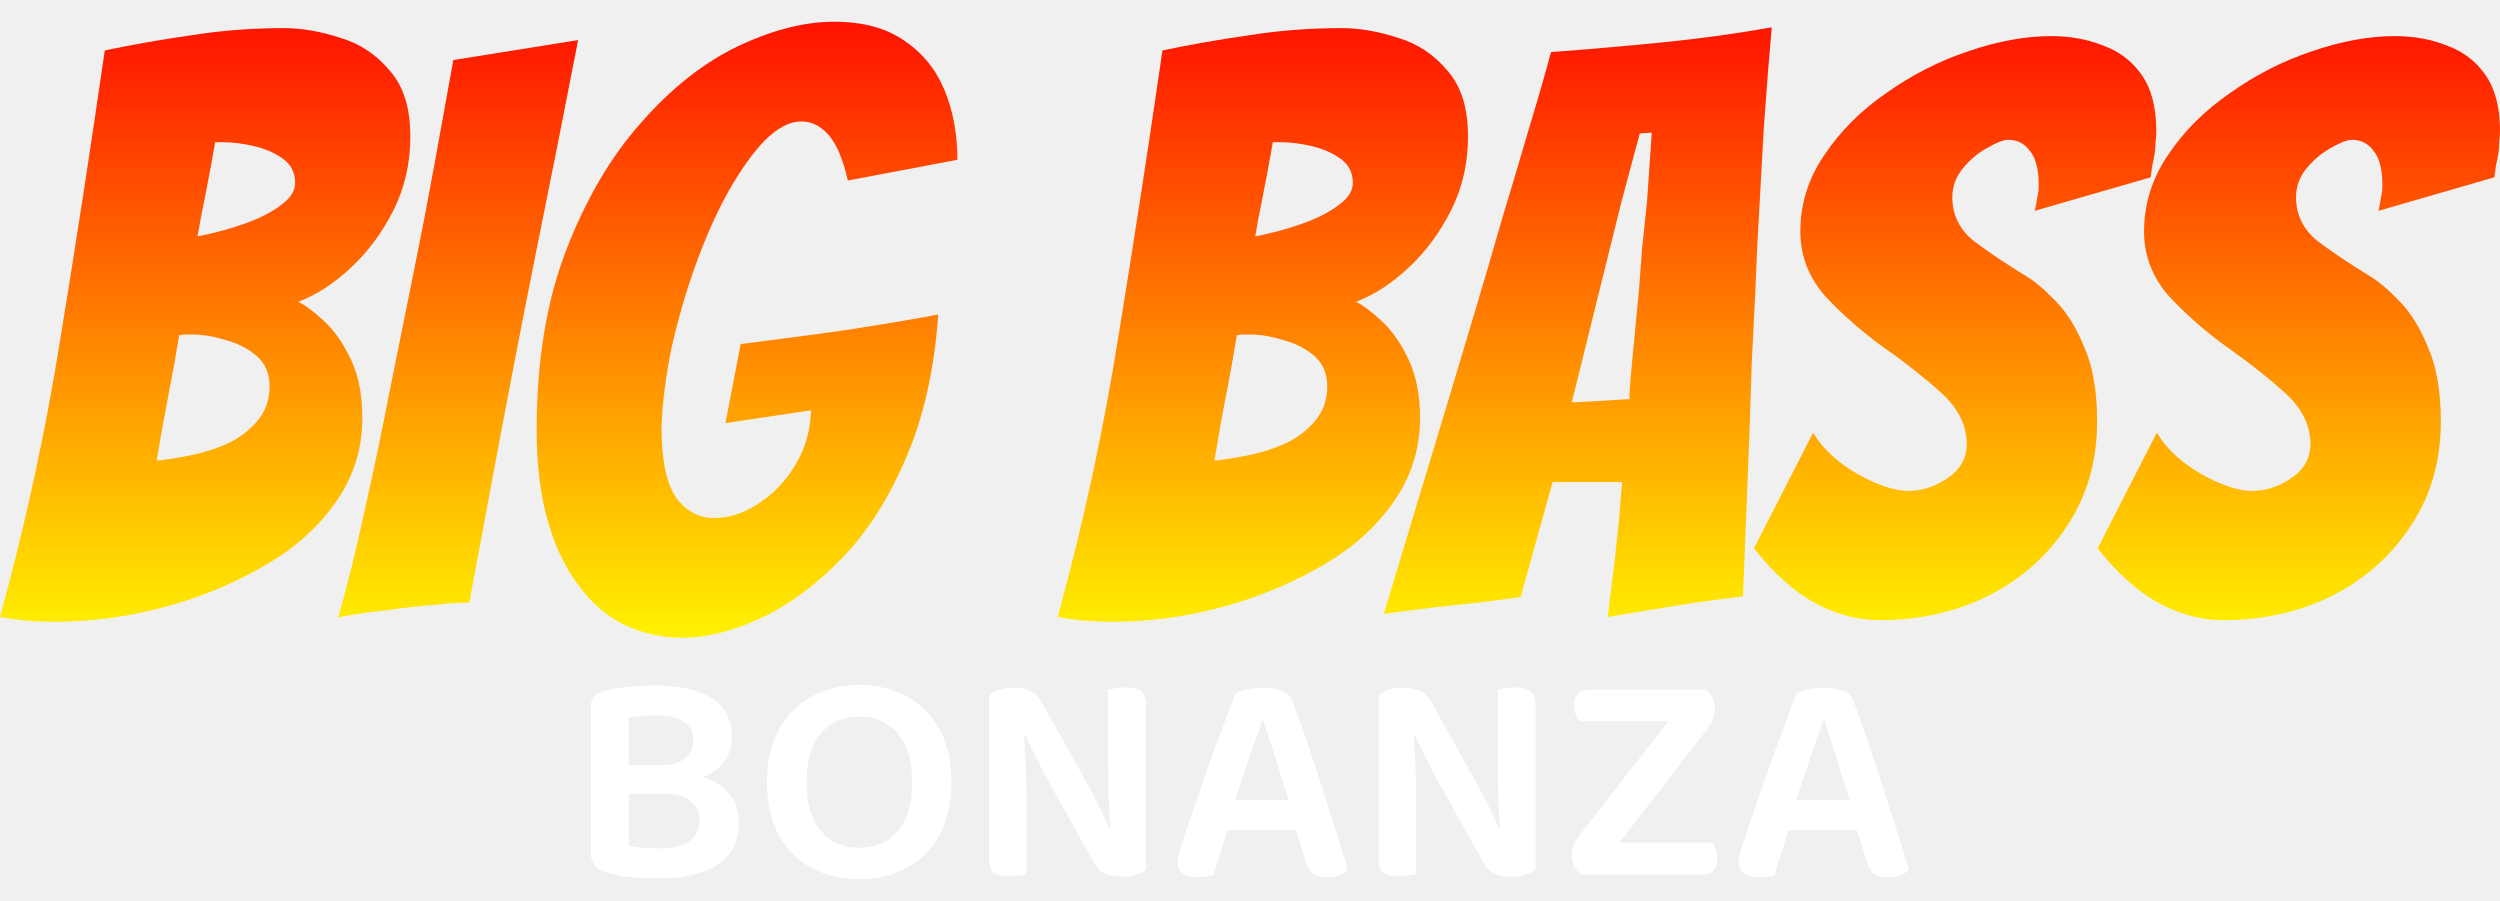
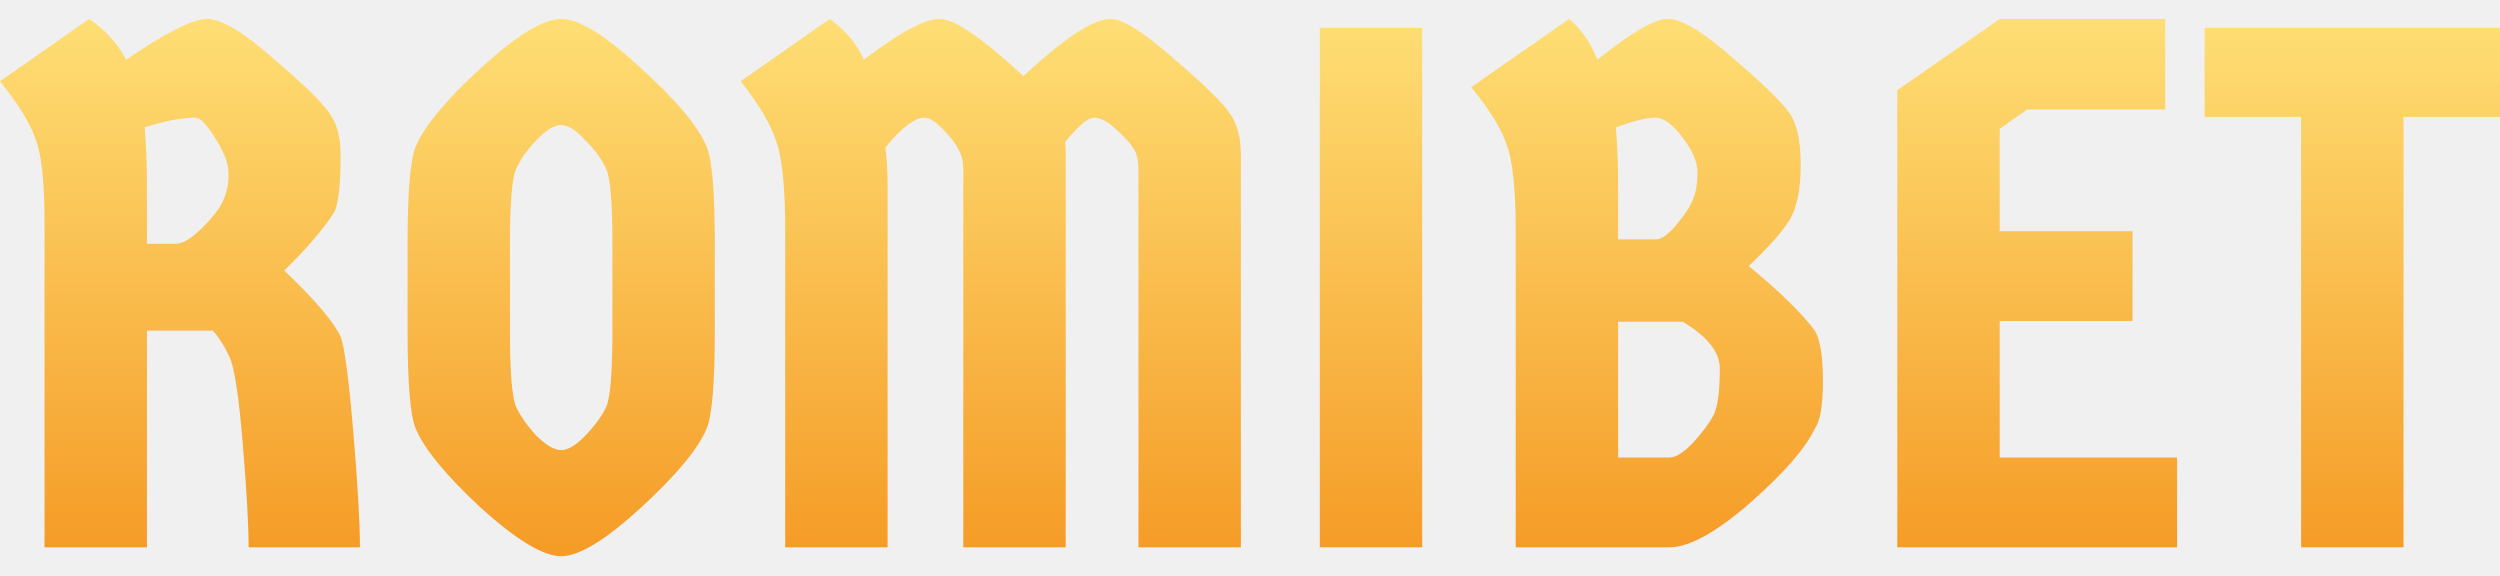
- <svg xmlns="http://www.w3.org/2000/svg" width="111" height="40" viewBox="0 0 111 40" fill="none">
-   <path d="M30.613 33.979V35.236H27.338V33.979H30.613ZM29.409 35.236L29.666 34.276C30.36 34.276 30.938 34.371 31.398 34.56C31.867 34.749 32.219 35.01 32.453 35.344C32.688 35.668 32.805 36.051 32.805 36.493C32.805 37.349 32.489 37.984 31.858 38.399C31.227 38.804 30.333 39.007 29.179 39.007C28.953 39.007 28.705 38.998 28.434 38.98C28.173 38.971 27.907 38.944 27.636 38.899C27.374 38.854 27.131 38.8 26.905 38.736C26.463 38.583 26.242 38.318 26.242 37.939V31.302C26.242 31.14 26.287 31.014 26.378 30.924C26.477 30.825 26.603 30.753 26.756 30.707C27.063 30.608 27.419 30.541 27.825 30.505C28.231 30.46 28.651 30.437 29.084 30.437C30.166 30.437 31.006 30.626 31.601 31.005C32.196 31.383 32.494 31.96 32.494 32.735C32.494 33.15 32.377 33.514 32.142 33.83C31.917 34.136 31.574 34.375 31.114 34.546C30.663 34.718 30.094 34.803 29.409 34.803L29.3 33.979C29.797 33.979 30.166 33.88 30.41 33.681C30.654 33.483 30.775 33.204 30.775 32.843C30.775 32.492 30.636 32.226 30.356 32.046C30.076 31.857 29.657 31.762 29.097 31.762C28.872 31.762 28.655 31.771 28.448 31.789C28.24 31.807 28.064 31.829 27.92 31.857V37.547C28.092 37.592 28.299 37.624 28.543 37.642C28.786 37.66 29.025 37.669 29.26 37.669C29.819 37.669 30.257 37.57 30.572 37.371C30.897 37.164 31.06 36.849 31.06 36.425C31.06 36.038 30.92 35.745 30.64 35.547C30.36 35.339 29.95 35.236 29.409 35.236Z" fill="white" />
-   <path d="M42.242 34.722C42.242 35.659 42.062 36.448 41.701 37.087C41.349 37.727 40.862 38.214 40.239 38.547C39.626 38.872 38.927 39.034 38.142 39.034C37.366 39.034 36.667 38.872 36.044 38.547C35.431 38.214 34.944 37.727 34.583 37.087C34.231 36.448 34.055 35.659 34.055 34.722C34.055 33.785 34.236 32.996 34.596 32.357C34.966 31.717 35.458 31.235 36.072 30.91C36.694 30.577 37.384 30.41 38.142 30.41C38.918 30.41 39.612 30.577 40.226 30.91C40.848 31.235 41.34 31.717 41.701 32.357C42.062 32.996 42.242 33.785 42.242 34.722ZM40.496 34.722C40.496 33.776 40.28 33.055 39.847 32.559C39.423 32.064 38.855 31.816 38.142 31.816C37.447 31.816 36.883 32.064 36.45 32.559C36.026 33.055 35.814 33.776 35.814 34.722C35.814 35.677 36.026 36.403 36.45 36.898C36.874 37.394 37.443 37.642 38.155 37.642C38.868 37.642 39.437 37.394 39.861 36.898C40.285 36.403 40.496 35.677 40.496 34.722Z" fill="white" />
-   <path d="M43.91 32.451L45.44 32.411C45.476 32.753 45.503 33.114 45.521 33.492C45.548 33.87 45.561 34.244 45.561 34.614C45.57 34.983 45.575 35.339 45.575 35.682V38.818C45.512 38.836 45.404 38.854 45.25 38.872C45.106 38.899 44.962 38.912 44.817 38.912C44.492 38.912 44.258 38.858 44.114 38.75C43.978 38.633 43.91 38.43 43.91 38.142V32.451ZM50.88 36.979L49.337 37.02C49.265 36.326 49.224 35.65 49.215 34.992C49.206 34.325 49.202 33.681 49.202 33.059V30.626C49.283 30.608 49.391 30.586 49.526 30.559C49.671 30.532 49.824 30.518 49.986 30.518C50.302 30.518 50.528 30.577 50.663 30.694C50.807 30.811 50.88 31.009 50.88 31.289V36.979ZM50.88 36.425V38.615C50.771 38.705 50.627 38.777 50.446 38.831C50.266 38.894 50.059 38.926 49.824 38.926C49.544 38.926 49.292 38.881 49.066 38.791C48.85 38.7 48.665 38.502 48.511 38.196L46.522 34.641C46.414 34.425 46.297 34.199 46.17 33.965C46.053 33.731 45.94 33.501 45.832 33.276C45.724 33.05 45.624 32.843 45.534 32.654L43.91 33.032V30.91C44.01 30.784 44.154 30.689 44.343 30.626C44.542 30.563 44.754 30.532 44.98 30.532C45.25 30.532 45.498 30.577 45.724 30.667C45.949 30.757 46.139 30.951 46.292 31.248L48.281 34.803C48.399 35.019 48.516 35.245 48.633 35.479C48.76 35.713 48.872 35.943 48.971 36.168C49.08 36.394 49.174 36.601 49.256 36.79L50.88 36.425Z" fill="white" />
-   <path d="M56.102 32.019H56.034C55.917 32.343 55.786 32.712 55.642 33.127C55.507 33.542 55.362 33.974 55.209 34.425C55.056 34.866 54.911 35.294 54.776 35.709L54.587 36.547C54.532 36.718 54.474 36.907 54.411 37.114C54.356 37.322 54.293 37.533 54.221 37.75C54.158 37.957 54.095 38.155 54.032 38.344C53.978 38.534 53.928 38.7 53.883 38.845C53.793 38.872 53.693 38.894 53.585 38.912C53.486 38.939 53.364 38.953 53.22 38.953C52.931 38.953 52.701 38.899 52.53 38.791C52.367 38.673 52.286 38.502 52.286 38.277C52.286 38.178 52.3 38.074 52.327 37.966C52.363 37.858 52.399 37.736 52.435 37.601C52.525 37.304 52.647 36.934 52.8 36.493C52.954 36.042 53.12 35.556 53.301 35.033C53.481 34.51 53.666 33.983 53.856 33.451C54.054 32.92 54.239 32.424 54.411 31.965C54.582 31.496 54.731 31.104 54.857 30.789C54.965 30.726 55.132 30.667 55.358 30.613C55.583 30.559 55.813 30.532 56.048 30.532C56.355 30.532 56.634 30.577 56.887 30.667C57.149 30.757 57.311 30.901 57.374 31.099C57.564 31.595 57.767 32.163 57.983 32.803C58.2 33.442 58.421 34.109 58.646 34.803C58.872 35.497 59.088 36.173 59.296 36.831C59.503 37.489 59.688 38.083 59.85 38.615C59.76 38.714 59.634 38.795 59.472 38.858C59.318 38.921 59.138 38.953 58.93 38.953C58.633 38.953 58.416 38.899 58.281 38.791C58.154 38.673 58.055 38.498 57.983 38.263L57.428 36.493L57.252 35.628C57.108 35.168 56.964 34.718 56.819 34.276C56.684 33.825 56.553 33.406 56.427 33.019C56.301 32.631 56.192 32.298 56.102 32.019ZM53.829 36.871L54.465 35.533H57.848L58.105 36.871H53.829Z" fill="white" />
-   <path d="M61.209 32.451L62.738 32.411C62.774 32.753 62.801 33.114 62.819 33.492C62.846 33.87 62.86 34.244 62.86 34.614C62.869 34.983 62.873 35.339 62.873 35.682V38.818C62.81 38.836 62.702 38.854 62.548 38.872C62.404 38.899 62.26 38.912 62.115 38.912C61.791 38.912 61.556 38.858 61.412 38.75C61.276 38.633 61.209 38.43 61.209 38.142V32.451ZM68.178 36.979L66.635 37.02C66.563 36.326 66.522 35.65 66.513 34.992C66.504 34.325 66.5 33.681 66.5 33.059V30.626C66.581 30.608 66.689 30.586 66.825 30.559C66.969 30.532 67.122 30.518 67.285 30.518C67.6 30.518 67.826 30.577 67.961 30.694C68.106 30.811 68.178 31.009 68.178 31.289V36.979ZM68.178 36.425V38.615C68.07 38.705 67.925 38.777 67.745 38.831C67.564 38.894 67.357 38.926 67.122 38.926C66.843 38.926 66.59 38.881 66.364 38.791C66.148 38.7 65.963 38.502 65.81 38.196L63.82 34.641C63.712 34.425 63.595 34.199 63.469 33.965C63.351 33.731 63.239 33.501 63.13 33.276C63.022 33.05 62.923 32.843 62.833 32.654L61.209 33.032V30.91C61.308 30.784 61.452 30.689 61.642 30.626C61.84 30.563 62.052 30.532 62.278 30.532C62.548 30.532 62.797 30.577 63.022 30.667C63.248 30.757 63.437 30.951 63.59 31.248L65.58 34.803C65.697 35.019 65.814 35.245 65.931 35.479C66.058 35.713 66.171 35.943 66.27 36.168C66.378 36.394 66.473 36.601 66.554 36.79L68.178 36.425Z" fill="white" />
-   <path d="M70.22 36.966L75.173 30.613H75.728C76.007 30.838 76.147 31.131 76.147 31.491C76.147 31.672 76.107 31.843 76.026 32.005C75.953 32.158 75.854 32.312 75.728 32.465L70.802 38.831H70.18C70.072 38.741 69.977 38.619 69.896 38.466C69.823 38.313 69.787 38.146 69.787 37.966C69.787 37.786 69.828 37.615 69.909 37.452C69.999 37.281 70.103 37.119 70.22 36.966ZM70.45 38.831L71.073 37.412H76.053C76.098 37.493 76.138 37.592 76.174 37.709C76.219 37.826 76.242 37.957 76.242 38.101C76.242 38.344 76.183 38.529 76.066 38.655C75.958 38.773 75.809 38.831 75.62 38.831H70.45ZM75.39 30.613L74.902 32.019H70.099C70.053 31.947 70.008 31.852 69.963 31.735C69.918 31.618 69.896 31.487 69.896 31.343C69.896 31.099 69.95 30.919 70.058 30.802C70.175 30.676 70.333 30.613 70.532 30.613H75.39Z" fill="white" />
-   <path d="M81.012 32.019H80.945C80.827 32.343 80.696 32.712 80.552 33.127C80.417 33.542 80.272 33.974 80.119 34.425C79.966 34.866 79.821 35.294 79.686 35.709L79.496 36.547C79.442 36.718 79.384 36.907 79.321 37.114C79.266 37.322 79.203 37.533 79.131 37.75C79.068 37.957 79.005 38.155 78.942 38.344C78.888 38.534 78.838 38.7 78.793 38.845C78.703 38.872 78.603 38.894 78.495 38.912C78.396 38.939 78.274 38.953 78.13 38.953C77.841 38.953 77.611 38.899 77.44 38.791C77.277 38.673 77.196 38.502 77.196 38.277C77.196 38.178 77.21 38.074 77.237 37.966C77.273 37.858 77.309 37.736 77.345 37.601C77.435 37.304 77.557 36.934 77.71 36.493C77.864 36.042 78.031 35.556 78.211 35.033C78.391 34.51 78.576 33.983 78.766 33.451C78.964 32.92 79.149 32.424 79.321 31.965C79.492 31.496 79.641 31.104 79.767 30.789C79.875 30.726 80.042 30.667 80.268 30.613C80.493 30.559 80.723 30.532 80.958 30.532C81.265 30.532 81.544 30.577 81.797 30.667C82.059 30.757 82.221 30.901 82.284 31.099C82.474 31.595 82.677 32.163 82.893 32.803C83.11 33.442 83.331 34.109 83.556 34.803C83.782 35.497 83.998 36.173 84.206 36.831C84.413 37.489 84.598 38.083 84.76 38.615C84.67 38.714 84.544 38.795 84.382 38.858C84.228 38.921 84.048 38.953 83.84 38.953C83.543 38.953 83.326 38.899 83.191 38.791C83.064 38.673 82.965 38.498 82.893 38.263L82.338 36.493L82.162 35.628C82.018 35.168 81.874 34.718 81.729 34.276C81.594 33.825 81.463 33.406 81.337 33.019C81.211 32.631 81.102 32.298 81.012 32.019ZM78.739 36.871L79.375 35.533H82.758L83.015 36.871H78.739Z" fill="white" />
-   <path d="M2.451 27.606C1.575 27.606 0.758 27.535 0 27.393C1.136 23.26 2.036 19.103 2.699 14.923C3.386 10.719 4.037 6.491 4.652 2.24C5.884 1.98 7.162 1.756 8.488 1.567C9.814 1.355 11.187 1.248 12.608 1.248C13.389 1.248 14.218 1.39 15.094 1.673C15.97 1.933 16.704 2.417 17.296 3.126C17.912 3.811 18.219 4.791 18.219 6.066C18.219 7.247 17.971 8.334 17.474 9.326C16.976 10.318 16.349 11.168 15.591 11.876C14.834 12.585 14.052 13.093 13.247 13.4C13.579 13.565 13.969 13.86 14.419 14.285C14.869 14.71 15.26 15.277 15.591 15.986C15.923 16.694 16.088 17.556 16.088 18.572C16.088 19.989 15.662 21.276 14.81 22.434C13.981 23.567 12.868 24.512 11.471 25.268C10.122 26.023 8.666 26.602 7.103 27.004C5.54 27.405 3.99 27.606 2.451 27.606ZM8.772 10.495C9.506 10.353 10.205 10.164 10.868 9.928C11.531 9.692 12.063 9.42 12.466 9.113C12.892 8.806 13.105 8.475 13.105 8.121C13.105 7.672 12.928 7.318 12.572 7.058C12.217 6.798 11.791 6.61 11.294 6.491C10.797 6.373 10.335 6.314 9.909 6.314H9.554C9.388 7.259 9.234 8.086 9.092 8.794C8.95 9.479 8.843 10.046 8.772 10.495ZM6.961 20.45C7.435 20.402 7.955 20.32 8.524 20.202C9.092 20.084 9.636 19.907 10.157 19.67C10.678 19.41 11.104 19.08 11.436 18.678C11.791 18.253 11.969 17.745 11.969 17.155C11.969 16.588 11.779 16.139 11.4 15.809C11.022 15.478 10.56 15.242 10.015 15.1C9.494 14.935 8.997 14.852 8.524 14.852H8.24C8.121 14.852 8.026 14.864 7.955 14.888C7.813 15.761 7.648 16.683 7.458 17.651C7.269 18.619 7.103 19.552 6.961 20.45Z" fill="url(#paint0_linear_5331_9955)" />
-   <path d="M15.014 27.429C15.416 26.035 15.807 24.453 16.186 22.682C16.588 20.91 16.967 19.103 17.322 17.261C17.701 15.395 18.056 13.636 18.387 11.983C18.695 10.471 18.991 8.936 19.275 7.377C19.559 5.818 19.844 4.248 20.128 2.665L25.668 1.78C25.36 3.362 25.052 4.933 24.745 6.491C24.437 8.027 24.129 9.562 23.821 11.097C23.49 12.75 23.146 14.498 22.791 16.34C22.436 18.182 22.093 20.001 21.761 21.796C21.43 23.567 21.122 25.221 20.838 26.756C20.412 26.756 19.879 26.791 19.24 26.862C18.601 26.909 17.961 26.98 17.322 27.075C16.683 27.145 16.138 27.216 15.688 27.287C15.262 27.358 15.037 27.405 15.014 27.429Z" fill="url(#paint1_linear_5331_9955)" />
-   <path d="M30.256 28.314C29.38 28.314 28.54 28.125 27.735 27.748C26.953 27.37 26.279 26.791 25.71 26.012C25.119 25.256 24.657 24.299 24.325 23.142C23.994 21.985 23.828 20.627 23.828 19.068C23.828 16.021 24.266 13.364 25.142 11.097C26.018 8.83 27.131 6.94 28.481 5.429C29.807 3.917 31.227 2.795 32.742 2.063C34.282 1.331 35.714 0.965 37.04 0.965C38.318 0.965 39.36 1.248 40.165 1.815C40.97 2.358 41.562 3.09 41.941 4.012C42.32 4.933 42.509 5.96 42.509 7.094L37.644 8.015C37.431 7.07 37.146 6.397 36.791 5.995C36.436 5.594 36.034 5.393 35.584 5.393C35.063 5.393 34.518 5.677 33.95 6.243C33.406 6.81 32.861 7.578 32.316 8.546C31.796 9.491 31.322 10.554 30.896 11.735C30.47 12.915 30.114 14.132 29.83 15.384C29.57 16.635 29.416 17.816 29.369 18.926C29.369 20.391 29.582 21.442 30.008 22.079C30.458 22.693 31.026 23 31.713 23C32.376 23 33.027 22.788 33.666 22.363C34.329 21.938 34.873 21.371 35.3 20.662C35.749 19.93 35.986 19.115 36.01 18.218L32.21 18.785L32.885 15.277L36.152 14.852C37.052 14.734 37.999 14.592 38.993 14.427C40.011 14.262 40.899 14.108 41.657 13.966C41.491 16.376 41.018 18.489 40.236 20.308C39.479 22.103 38.532 23.591 37.395 24.772C36.258 25.953 35.063 26.838 33.808 27.429C32.577 28.019 31.393 28.314 30.256 28.314Z" fill="url(#paint2_linear_5331_9955)" />
-   <path d="M49.411 27.606C48.535 27.606 47.718 27.535 46.961 27.393C48.097 23.26 48.997 19.103 49.66 14.923C50.346 10.719 50.997 6.491 51.613 2.24C52.844 1.98 54.123 1.756 55.449 1.567C56.775 1.355 58.148 1.248 59.568 1.248C60.35 1.248 61.178 1.39 62.054 1.673C62.931 1.933 63.664 2.417 64.256 3.126C64.872 3.811 65.18 4.791 65.18 6.066C65.18 7.247 64.931 8.334 64.434 9.326C63.937 10.318 63.309 11.168 62.552 11.876C61.794 12.585 61.013 13.093 60.208 13.4C60.539 13.565 60.93 13.86 61.38 14.285C61.83 14.71 62.22 15.277 62.552 15.986C62.883 16.694 63.049 17.556 63.049 18.572C63.049 19.989 62.623 21.276 61.77 22.434C60.942 23.567 59.829 24.512 58.432 25.268C57.082 26.023 55.626 26.602 54.064 27.004C52.501 27.405 50.95 27.606 49.411 27.606ZM55.733 10.495C56.467 10.353 57.165 10.164 57.828 9.928C58.491 9.692 59.024 9.42 59.426 9.113C59.853 8.806 60.066 8.475 60.066 8.121C60.066 7.672 59.888 7.318 59.533 7.058C59.178 6.798 58.752 6.61 58.254 6.491C57.757 6.373 57.295 6.314 56.869 6.314H56.514C56.348 7.259 56.194 8.086 56.052 8.794C55.91 9.479 55.804 10.046 55.733 10.495ZM53.922 20.45C54.395 20.402 54.916 20.32 55.484 20.202C56.052 20.084 56.597 19.907 57.118 19.67C57.639 19.41 58.065 19.08 58.396 18.678C58.752 18.253 58.929 17.745 58.929 17.155C58.929 16.588 58.74 16.139 58.361 15.809C57.982 15.478 57.52 15.242 56.976 15.1C56.455 14.935 55.958 14.852 55.484 14.852H55.2C55.082 14.852 54.987 14.864 54.916 14.888C54.774 15.761 54.608 16.683 54.419 17.651C54.229 18.619 54.064 19.552 53.922 20.45Z" fill="url(#paint3_linear_5331_9955)" />
-   <path d="M71.386 27.393C71.433 26.992 71.48 26.602 71.528 26.224C71.575 25.846 71.622 25.468 71.67 25.091L71.883 23.107C71.906 22.776 71.93 22.469 71.954 22.186C71.978 21.902 72.001 21.642 72.025 21.406H68.935L67.514 26.508C66.993 26.578 66.378 26.661 65.668 26.756C64.957 26.826 64.294 26.897 63.679 26.968C63.3 27.015 62.921 27.063 62.542 27.11C62.187 27.157 61.82 27.204 61.441 27.252L64.247 17.97C64.579 16.86 64.957 15.596 65.383 14.179C65.81 12.762 66.236 11.309 66.662 9.822C67.112 8.334 67.526 6.94 67.905 5.641C68.308 4.319 68.627 3.209 68.864 2.311C70.474 2.193 72.108 2.051 73.765 1.886C75.446 1.721 77.08 1.496 78.666 1.213C78.548 2.535 78.429 4.035 78.311 5.712C78.216 7.365 78.122 9.078 78.027 10.849C77.956 12.62 77.873 14.368 77.778 16.092C77.731 17.722 77.672 19.41 77.601 21.158C77.53 22.882 77.459 24.654 77.388 26.472C77.032 26.52 76.677 26.567 76.322 26.614C75.967 26.661 75.612 26.708 75.257 26.756C74.665 26.85 74.014 26.956 73.303 27.075C72.593 27.193 71.954 27.299 71.386 27.393ZM69.787 17.863C69.929 17.863 70.19 17.852 70.569 17.828C70.971 17.805 71.35 17.781 71.705 17.757C72.06 17.734 72.273 17.722 72.344 17.722C72.344 17.415 72.392 16.789 72.487 15.844C72.581 14.899 72.676 13.908 72.771 12.868C72.818 12.254 72.865 11.628 72.913 10.991C72.984 10.329 73.055 9.656 73.126 8.971L73.339 5.889L72.806 5.925L71.989 8.971L69.787 17.863Z" fill="url(#paint4_linear_5331_9955)" />
-   <path d="M83.451 27.535C82.504 27.535 81.557 27.287 80.61 26.791C79.663 26.271 78.751 25.457 77.875 24.347L80.504 19.21C80.764 19.659 81.143 20.084 81.64 20.485C82.161 20.887 82.706 21.205 83.274 21.442C83.842 21.678 84.327 21.796 84.73 21.796C85.345 21.796 85.925 21.607 86.47 21.229C87.038 20.851 87.323 20.343 87.323 19.706C87.323 18.879 86.944 18.123 86.186 17.438C85.428 16.753 84.576 16.08 83.629 15.419C82.706 14.758 81.853 14.014 81.072 13.187C80.314 12.337 79.935 11.369 79.935 10.282C79.935 9.054 80.29 7.92 81.001 6.881C81.711 5.818 82.635 4.897 83.771 4.118C84.907 3.315 86.115 2.701 87.394 2.276C88.696 1.827 89.927 1.603 91.087 1.603C91.916 1.603 92.685 1.744 93.396 2.028C94.106 2.287 94.674 2.724 95.1 3.338C95.526 3.953 95.74 4.779 95.74 5.818C95.74 5.984 95.728 6.149 95.704 6.314C95.704 6.48 95.692 6.645 95.668 6.81C95.645 6.976 95.609 7.153 95.562 7.342C95.538 7.507 95.515 7.684 95.491 7.873L90.341 9.361C90.389 9.172 90.424 8.983 90.448 8.794C90.495 8.605 90.519 8.416 90.519 8.227C90.519 7.519 90.389 7.011 90.128 6.704C89.891 6.373 89.572 6.208 89.169 6.208C88.956 6.208 88.648 6.326 88.246 6.562C87.843 6.775 87.476 7.082 87.145 7.483C86.837 7.861 86.683 8.286 86.683 8.759C86.683 9.538 87.003 10.188 87.642 10.707C88.305 11.203 89.063 11.711 89.915 12.231C90.318 12.467 90.767 12.845 91.265 13.364C91.762 13.86 92.188 14.545 92.543 15.419C92.922 16.269 93.111 17.367 93.111 18.714C93.111 20.462 92.673 21.997 91.797 23.319C90.945 24.642 89.785 25.681 88.317 26.437C86.849 27.169 85.227 27.535 83.451 27.535Z" fill="url(#paint5_linear_5331_9955)" />
-   <path d="M98.712 27.535C97.765 27.535 96.818 27.287 95.871 26.791C94.924 26.271 94.012 25.457 93.136 24.347L95.764 19.21C96.024 19.659 96.403 20.084 96.9 20.485C97.421 20.887 97.966 21.205 98.534 21.442C99.102 21.678 99.588 21.796 99.99 21.796C100.606 21.796 101.186 21.607 101.731 21.229C102.299 20.851 102.583 20.343 102.583 19.706C102.583 18.879 102.204 18.123 101.446 17.438C100.689 16.753 99.836 16.08 98.889 15.419C97.966 14.758 97.114 14.014 96.332 13.187C95.575 12.337 95.196 11.369 95.196 10.282C95.196 9.054 95.551 7.92 96.261 6.881C96.972 5.818 97.895 4.897 99.031 4.118C100.168 3.315 101.375 2.701 102.654 2.276C103.956 1.827 105.187 1.603 106.348 1.603C107.176 1.603 107.946 1.744 108.656 2.028C109.366 2.287 109.935 2.724 110.361 3.338C110.787 3.953 111 4.779 111 5.818C111 5.984 110.988 6.149 110.964 6.314C110.964 6.48 110.953 6.645 110.929 6.81C110.905 6.976 110.87 7.153 110.822 7.342C110.799 7.507 110.775 7.684 110.751 7.873L105.602 9.361C105.649 9.172 105.685 8.983 105.708 8.794C105.756 8.605 105.779 8.416 105.779 8.227C105.779 7.519 105.649 7.011 105.389 6.704C105.152 6.373 104.832 6.208 104.43 6.208C104.217 6.208 103.909 6.326 103.506 6.562C103.104 6.775 102.737 7.082 102.405 7.483C102.098 7.861 101.944 8.286 101.944 8.759C101.944 9.538 102.263 10.188 102.903 10.707C103.565 11.203 104.323 11.711 105.176 12.231C105.578 12.467 106.028 12.845 106.525 13.364C107.022 13.86 107.448 14.545 107.804 15.419C108.182 16.269 108.372 17.367 108.372 18.714C108.372 20.462 107.934 21.997 107.058 23.319C106.205 24.642 105.045 25.681 103.577 26.437C102.109 27.169 100.488 27.535 98.712 27.535Z" fill="url(#paint6_linear_5331_9955)" />
+ <svg xmlns="http://www.w3.org/2000/svg" width="113" height="26" viewBox="0 0 113 26" fill="none">
+   <path d="M5.702 2.7C7.491 1.47 8.71 0.855 9.359 0.855C10.007 0.855 11.002 1.448 12.344 2.633C13.708 3.796 14.558 4.624 14.893 5.116C15.229 5.585 15.396 6.211 15.396 6.994C15.396 8.515 15.274 9.42 15.027 9.711C14.558 10.427 13.831 11.265 12.847 12.227C14.211 13.524 15.061 14.519 15.396 15.212C15.575 15.682 15.765 17.113 15.967 19.506C16.168 21.876 16.269 23.62 16.269 24.738H11.237C11.237 23.732 11.148 22.156 10.969 20.009C10.79 17.862 10.589 16.565 10.365 16.118C10.164 15.671 9.918 15.279 9.627 14.944H6.642V24.738H2.013V10.046C2.013 8.235 1.878 6.983 1.61 6.29C1.364 5.574 0.827 4.702 0 3.673L4.025 0.855C4.741 1.325 5.3 1.94 5.702 2.7ZM6.642 8.436V11.019H7.95C8.263 11.019 8.665 10.773 9.157 10.281C9.649 9.789 9.962 9.376 10.097 9.04C10.253 8.682 10.331 8.313 10.331 7.933C10.331 7.553 10.253 7.218 10.097 6.927C9.962 6.614 9.761 6.267 9.493 5.887C9.224 5.507 9.001 5.317 8.822 5.317C8.218 5.317 7.458 5.462 6.541 5.753C6.608 6.625 6.642 7.519 6.642 8.436Z" fill="url(#paint0_linear_5278_67694)" />
+   <path d="M28.954 22.961C27.366 24.414 26.17 25.141 25.365 25.141C24.56 25.141 23.352 24.414 21.742 22.961C20.154 21.485 19.171 20.288 18.79 19.372C18.544 18.79 18.422 17.325 18.422 14.977V11.019C18.422 8.671 18.544 7.206 18.79 6.625C19.171 5.708 20.154 4.523 21.742 3.069C23.352 1.593 24.56 0.855 25.365 0.855C26.17 0.855 27.366 1.593 28.954 3.069C30.564 4.523 31.559 5.708 31.939 6.625C32.185 7.206 32.309 8.671 32.309 11.019V14.977C32.309 17.325 32.185 18.79 31.939 19.372C31.559 20.288 30.564 21.485 28.954 22.961ZM24.224 19.673C24.672 20.121 25.052 20.344 25.365 20.344C25.678 20.344 26.047 20.121 26.472 19.673C26.919 19.204 27.232 18.768 27.411 18.365C27.59 17.94 27.68 16.811 27.68 14.977V11.019C27.68 9.185 27.59 8.067 27.411 7.665C27.232 7.24 26.919 6.804 26.472 6.357C26.047 5.887 25.678 5.652 25.365 5.652C25.052 5.652 24.672 5.887 24.224 6.357C23.8 6.804 23.498 7.24 23.319 7.665C23.14 8.067 23.05 9.185 23.05 11.019V14.977C23.05 16.811 23.14 17.94 23.319 18.365C23.498 18.768 23.8 19.204 24.224 19.673Z" fill="url(#paint1_linear_5278_67694)" />
+   <path d="M43.541 24.738V7.665C43.541 7.285 43.463 6.972 43.306 6.726C43.172 6.457 42.937 6.155 42.602 5.82C42.267 5.484 41.998 5.317 41.797 5.317C41.35 5.317 40.757 5.764 40.019 6.659C40.086 7.218 40.12 7.81 40.12 8.436V24.738H35.491V10.382C35.491 8.481 35.356 7.15 35.088 6.39C34.842 5.63 34.306 4.724 33.478 3.673L37.503 0.855C38.219 1.37 38.733 1.985 39.046 2.7C40.656 1.47 41.797 0.855 42.468 0.855C43.139 0.855 44.402 1.716 46.258 3.438C48.114 1.716 49.422 0.855 50.183 0.855C50.742 0.855 51.692 1.448 53.034 2.633C54.398 3.796 55.248 4.624 55.583 5.116C55.919 5.585 56.087 6.211 56.087 6.994V24.738H51.458V7.665C51.458 7.24 51.379 6.916 51.223 6.692C51.066 6.446 50.798 6.155 50.418 5.82C50.06 5.484 49.736 5.317 49.445 5.317C49.176 5.317 48.74 5.686 48.137 6.424C48.159 6.536 48.17 6.726 48.17 6.994V24.738H43.541Z" fill="url(#paint2_linear_5278_67694)" />
+   <path d="M59.655 24.738V1.258H64.284V24.738H59.655Z" fill="url(#paint3_linear_5278_67694)" />
+   <path d="M72.2 2.7C73.721 1.47 74.783 0.855 75.387 0.855C76.013 0.855 76.997 1.448 78.338 2.633C79.703 3.796 80.552 4.624 80.888 5.116C81.223 5.585 81.391 6.368 81.391 7.464C81.391 8.559 81.223 9.387 80.888 9.946C80.552 10.482 79.937 11.176 79.043 12.025C80.452 13.188 81.447 14.161 82.028 14.944C82.274 15.346 82.397 16.107 82.397 17.225C82.397 18.32 82.274 19.036 82.028 19.372C81.626 20.244 80.653 21.362 79.11 22.726C77.567 24.068 76.348 24.738 75.454 24.738H68.51V10.382C68.51 8.57 68.376 7.296 68.108 6.558C67.862 5.82 67.325 4.948 66.498 3.941L70.925 0.855C71.462 1.303 71.887 1.918 72.2 2.7ZM73.139 14.541V20.68H75.454C75.744 20.68 76.102 20.456 76.527 20.009C76.952 19.539 77.254 19.137 77.433 18.801C77.634 18.444 77.735 17.728 77.735 16.654C77.735 15.916 77.176 15.212 76.058 14.541H73.139ZM73.139 8.436V10.818H74.85C75.096 10.818 75.398 10.605 75.756 10.181C76.136 9.733 76.393 9.342 76.527 9.007C76.661 8.671 76.728 8.269 76.728 7.799C76.728 7.329 76.505 6.804 76.058 6.222C75.61 5.619 75.197 5.317 74.816 5.317C74.436 5.317 73.844 5.462 73.039 5.753C73.106 6.625 73.139 7.519 73.139 8.436Z" fill="url(#paint4_linear_5278_67694)" />
+   <path d="M90.387 10.449H96.391V14.508H90.387V20.68H98.404V24.738H85.758V4.076L90.387 0.855H97.867V4.948H91.628L90.387 5.82V10.449Z" fill="url(#paint5_linear_5278_67694)" />
+   <path d="M113 1.258V5.283H108.639V24.738H104.01V5.283H99.65V1.258H113Z" fill="url(#paint6_linear_5278_67694)" />
  <defs>
-     <linearGradient id="paint0_linear_5331_9955" x1="55.5" y1="0.965" x2="55.5" y2="28.314" gradientUnits="userSpaceOnUse">
-       <stop stop-color="#FF1200" />
-       <stop offset="1" stop-color="#FFF200" />
+     <linearGradient id="paint0_linear_5278_67694" x1="56.532" y1="-1.88" x2="56.532" y2="27.985" gradientUnits="userSpaceOnUse">
+       <stop stop-color="#FFE67E" />
+       <stop offset="1" stop-color="#F4931C" />
    </linearGradient>
-     <linearGradient id="paint1_linear_5331_9955" x1="55.5" y1="0.965" x2="55.5" y2="28.314" gradientUnits="userSpaceOnUse">
-       <stop stop-color="#FF1200" />
-       <stop offset="1" stop-color="#FFF200" />
+     <linearGradient id="paint1_linear_5278_67694" x1="56.532" y1="-1.88" x2="56.532" y2="27.985" gradientUnits="userSpaceOnUse">
+       <stop stop-color="#FFE67E" />
+       <stop offset="1" stop-color="#F4931C" />
    </linearGradient>
-     <linearGradient id="paint2_linear_5331_9955" x1="55.5" y1="0.965" x2="55.5" y2="28.314" gradientUnits="userSpaceOnUse">
-       <stop stop-color="#FF1200" />
-       <stop offset="1" stop-color="#FFF200" />
+     <linearGradient id="paint2_linear_5278_67694" x1="56.532" y1="-1.88" x2="56.532" y2="27.985" gradientUnits="userSpaceOnUse">
+       <stop stop-color="#FFE67E" />
+       <stop offset="1" stop-color="#F4931C" />
    </linearGradient>
-     <linearGradient id="paint3_linear_5331_9955" x1="55.5" y1="0.965" x2="55.5" y2="28.314" gradientUnits="userSpaceOnUse">
-       <stop stop-color="#FF1200" />
-       <stop offset="1" stop-color="#FFF200" />
+     <linearGradient id="paint3_linear_5278_67694" x1="56.532" y1="-1.88" x2="56.532" y2="27.985" gradientUnits="userSpaceOnUse">
+       <stop stop-color="#FFE67E" />
+       <stop offset="1" stop-color="#F4931C" />
    </linearGradient>
-     <linearGradient id="paint4_linear_5331_9955" x1="55.5" y1="0.965" x2="55.5" y2="28.314" gradientUnits="userSpaceOnUse">
-       <stop stop-color="#FF1200" />
-       <stop offset="1" stop-color="#FFF200" />
+     <linearGradient id="paint4_linear_5278_67694" x1="56.532" y1="-1.88" x2="56.532" y2="27.985" gradientUnits="userSpaceOnUse">
+       <stop stop-color="#FFE67E" />
+       <stop offset="1" stop-color="#F4931C" />
    </linearGradient>
-     <linearGradient id="paint5_linear_5331_9955" x1="55.5" y1="0.965" x2="55.5" y2="28.314" gradientUnits="userSpaceOnUse">
-       <stop stop-color="#FF1200" />
-       <stop offset="1" stop-color="#FFF200" />
+     <linearGradient id="paint5_linear_5278_67694" x1="56.532" y1="-1.88" x2="56.532" y2="27.985" gradientUnits="userSpaceOnUse">
+       <stop stop-color="#FFE67E" />
+       <stop offset="1" stop-color="#F4931C" />
    </linearGradient>
-     <linearGradient id="paint6_linear_5331_9955" x1="55.5" y1="0.965" x2="55.5" y2="28.314" gradientUnits="userSpaceOnUse">
-       <stop stop-color="#FF1200" />
-       <stop offset="1" stop-color="#FFF200" />
+     <linearGradient id="paint6_linear_5278_67694" x1="56.532" y1="-1.88" x2="56.532" y2="27.985" gradientUnits="userSpaceOnUse">
+       <stop stop-color="#FFE67E" />
+       <stop offset="1" stop-color="#F4931C" />
    </linearGradient>
  </defs>
</svg>
